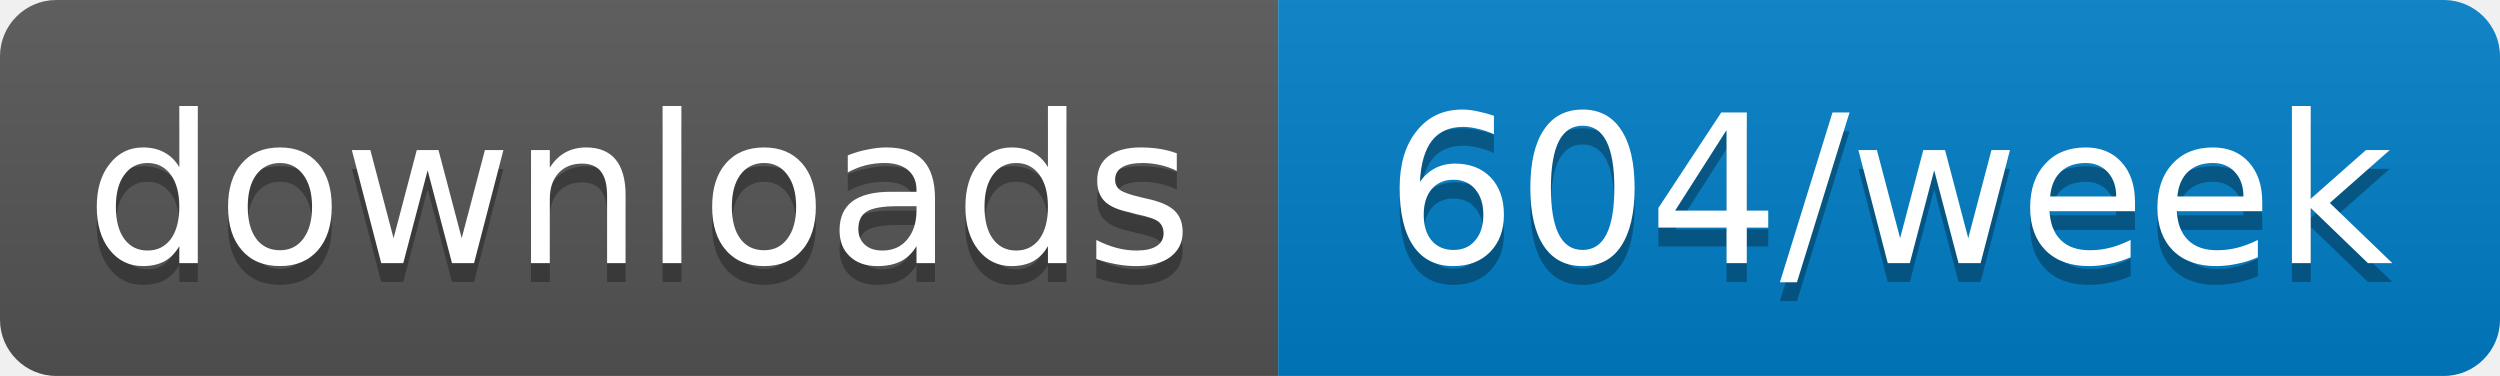
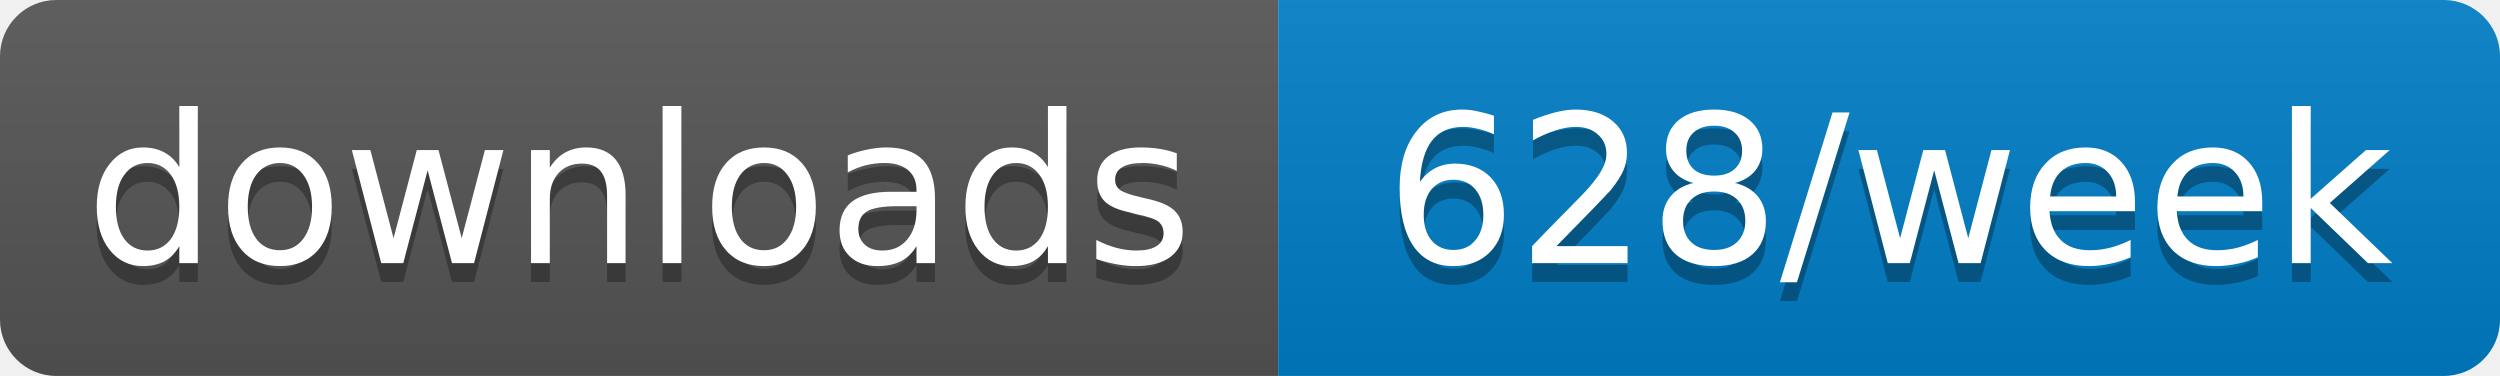
- <svg xmlns="http://www.w3.org/2000/svg" width="133" height="20" role="img" aria-label="downloads: 604/week">
+ <svg xmlns="http://www.w3.org/2000/svg" width="133" height="20" role="img" aria-label="downloads: 628/week">
  <linearGradient id="s" x2="0" y2="100%">
    <stop offset="0" stop-color="#bbb" stop-opacity=".1" />
    <stop offset="1" stop-opacity=".1" />
  </linearGradient>
  <clipPath id="r">
    <rect width="133" height="20" rx="3" fill="#fff" />
  </clipPath>
  <g clip-path="url(#r)">
    <rect width="68" height="20" fill="#555" />
    <rect x="68" width="65" height="20" fill="#007ec6" />
    <rect width="133" height="20" fill="url(#s)" />
  </g>
  <g fill="#fff" text-anchor="middle" font-family="Verdana,Geneva,DejaVu Sans,sans-serif" text-rendering="geometricPrecision" font-size="11">
    <text aria-hidden="true" x="34" y="15" fill="#010101" fill-opacity=".3" textLength="58.4">downloads</text>
-     <text aria-hidden="true" x="100.5" y="15" fill="#010101" fill-opacity=".3" textLength="54.5">604/week</text>
+     <text aria-hidden="true" x="100.5" y="15" fill="#010101" fill-opacity=".3" textLength="54.5">628/week</text>
    <text x="34" y="14" textLength="58.4">downloads</text>
-     <text x="100.5" y="14" textLength="54.5">604/week</text>
+     <text x="100.5" y="14" textLength="54.5">628/week</text>
  </g>
</svg>
